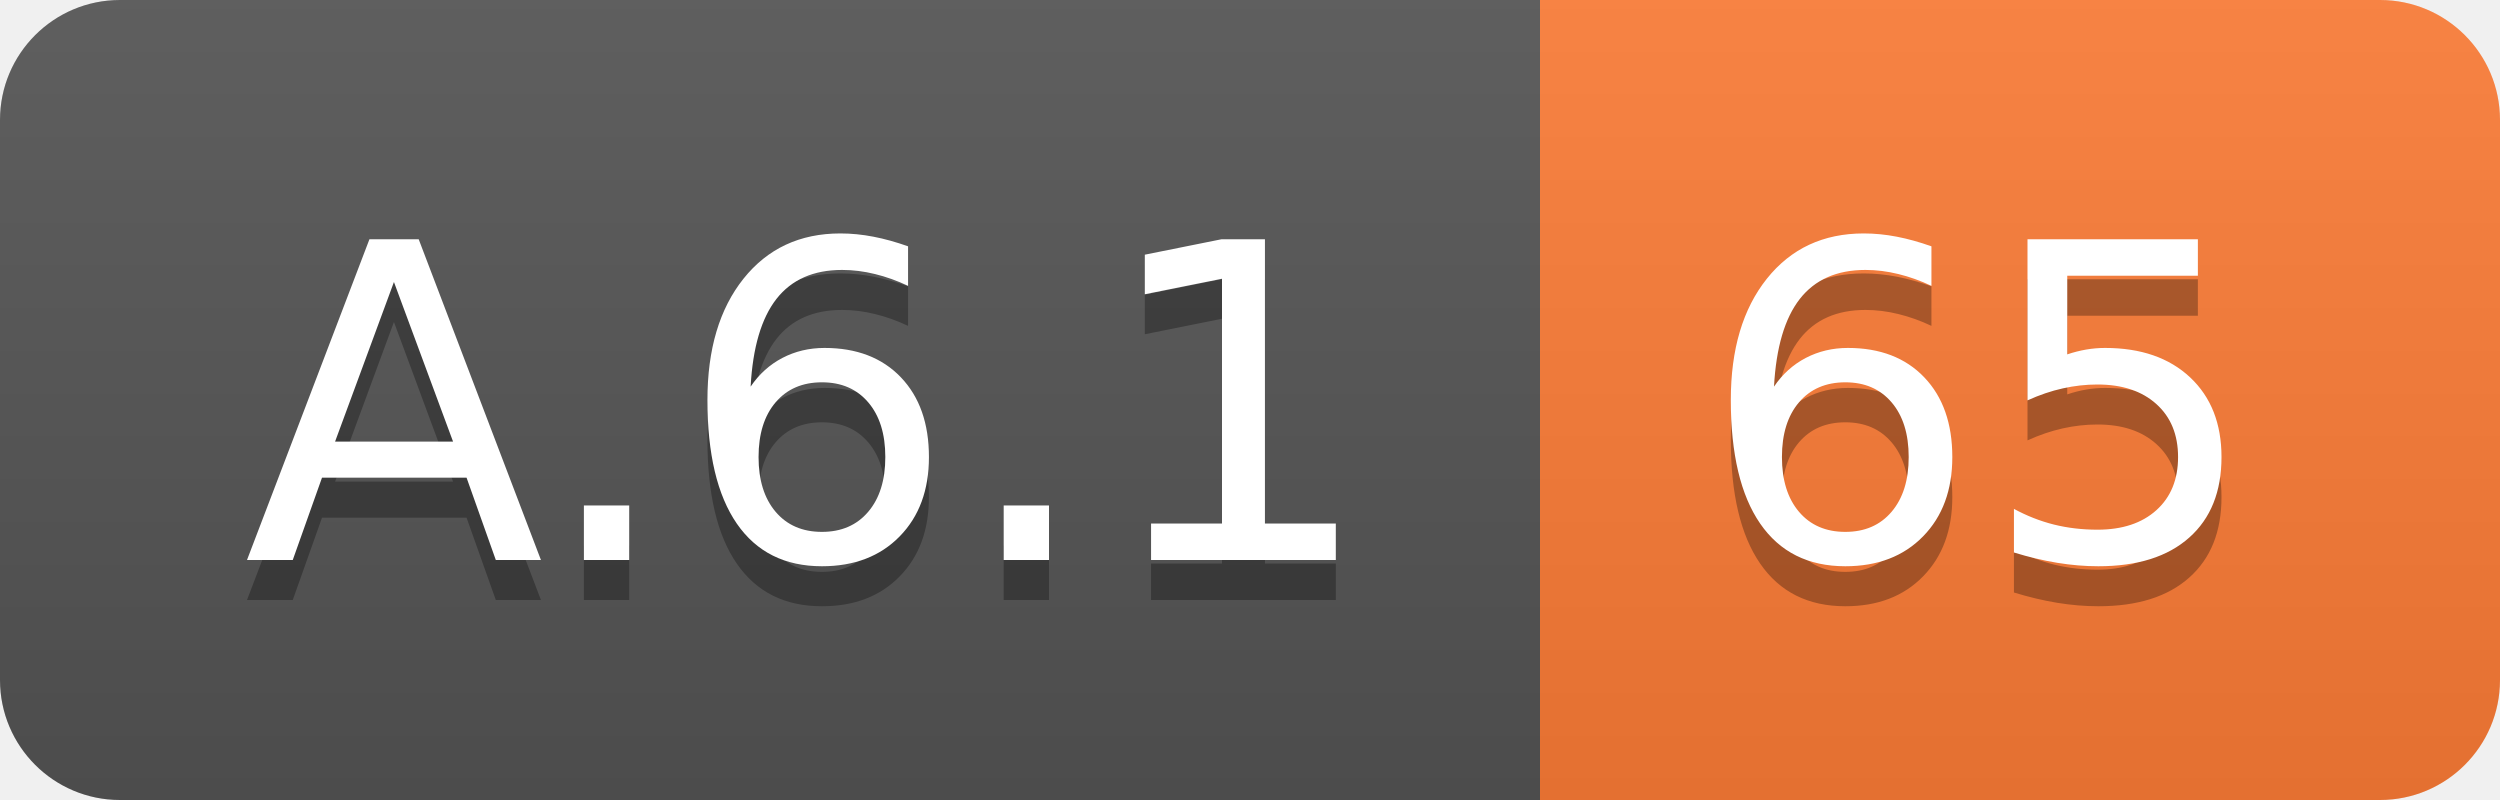
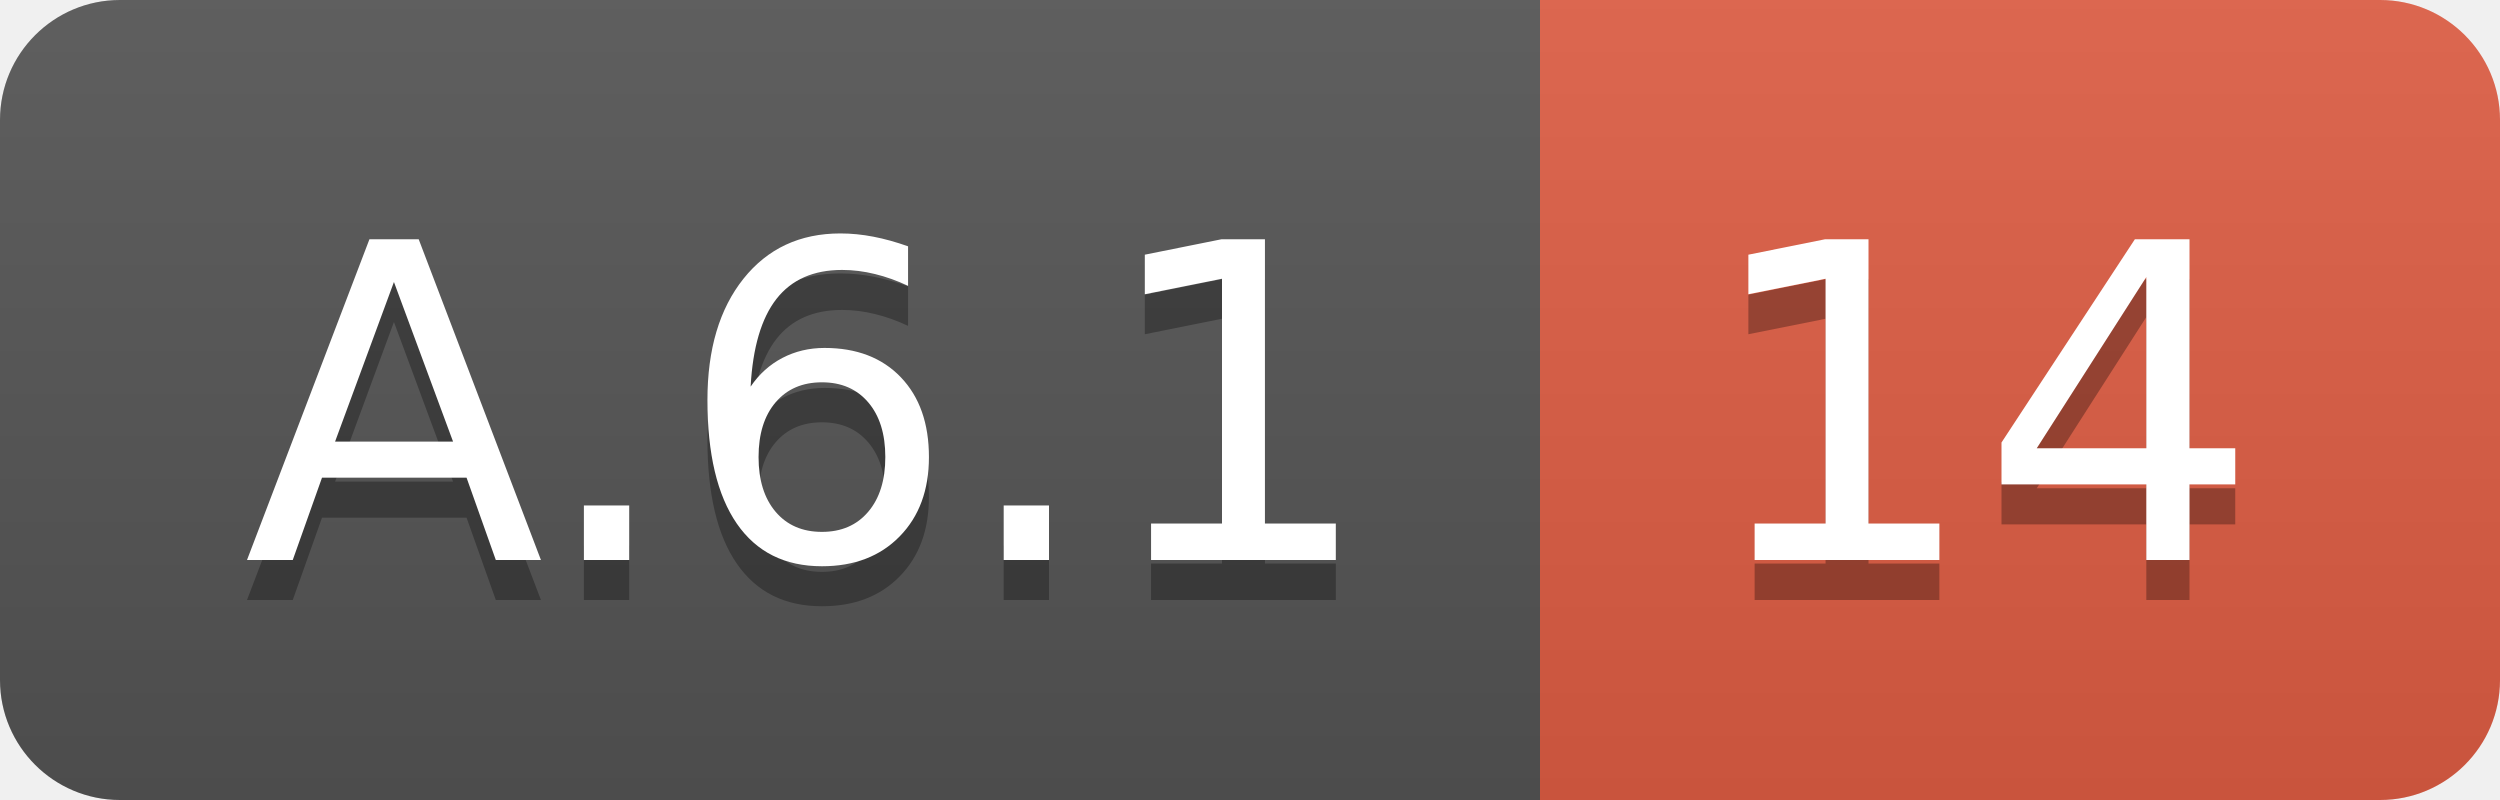
<svg xmlns="http://www.w3.org/2000/svg" width="62.5" height="20">
  <linearGradient id="smooth" x2="0" y2="100%">
    <stop offset="0" stop-color="#bbb" stop-opacity=".1" />
    <stop offset="1" stop-opacity=".1" />
  </linearGradient>
  <clipPath id="round">
    <rect width="62.5" height="20" rx="3" fill="#fff" />
  </clipPath>
  <g clip-path="url(#round)">
    <rect width="38.5" height="20" fill="#555" />
-     <rect x="38.5" width="24.0" height="20" fill="#fe7d37" />
+     <rect x="38.5" width="24.0" height="20" fill="#e05d44" />
    <rect width="62.5" height="20" fill="url(#smooth)" />
  </g>
  <g fill="#fff" text-anchor="middle" font-family="DejaVu Sans,Verdana,Geneva,sans-serif" font-size="110">
    <text x="202.5" y="150" fill="#010101" fill-opacity=".3" transform="scale(0.1)" textLength="285.0" lengthAdjust="spacing">A.6.1</text>
    <text x="202.5" y="140" transform="scale(0.1)" textLength="285.0" lengthAdjust="spacing">A.6.1</text>
-     <text x="495.0" y="150" fill="#010101" fill-opacity=".3" transform="scale(0.1)" textLength="140.0" lengthAdjust="spacing">65</text>
-     <text x="495.0" y="140" transform="scale(0.1)" textLength="140.0" lengthAdjust="spacing">65</text>
+     <text x="495.0" y="150" fill="#010101" fill-opacity=".3" transform="scale(0.1)" textLength="140.0" lengthAdjust="spacing">14</text>
+     <text x="495.0" y="140" transform="scale(0.1)" textLength="140.0" lengthAdjust="spacing">14</text>
  </g>
</svg>
